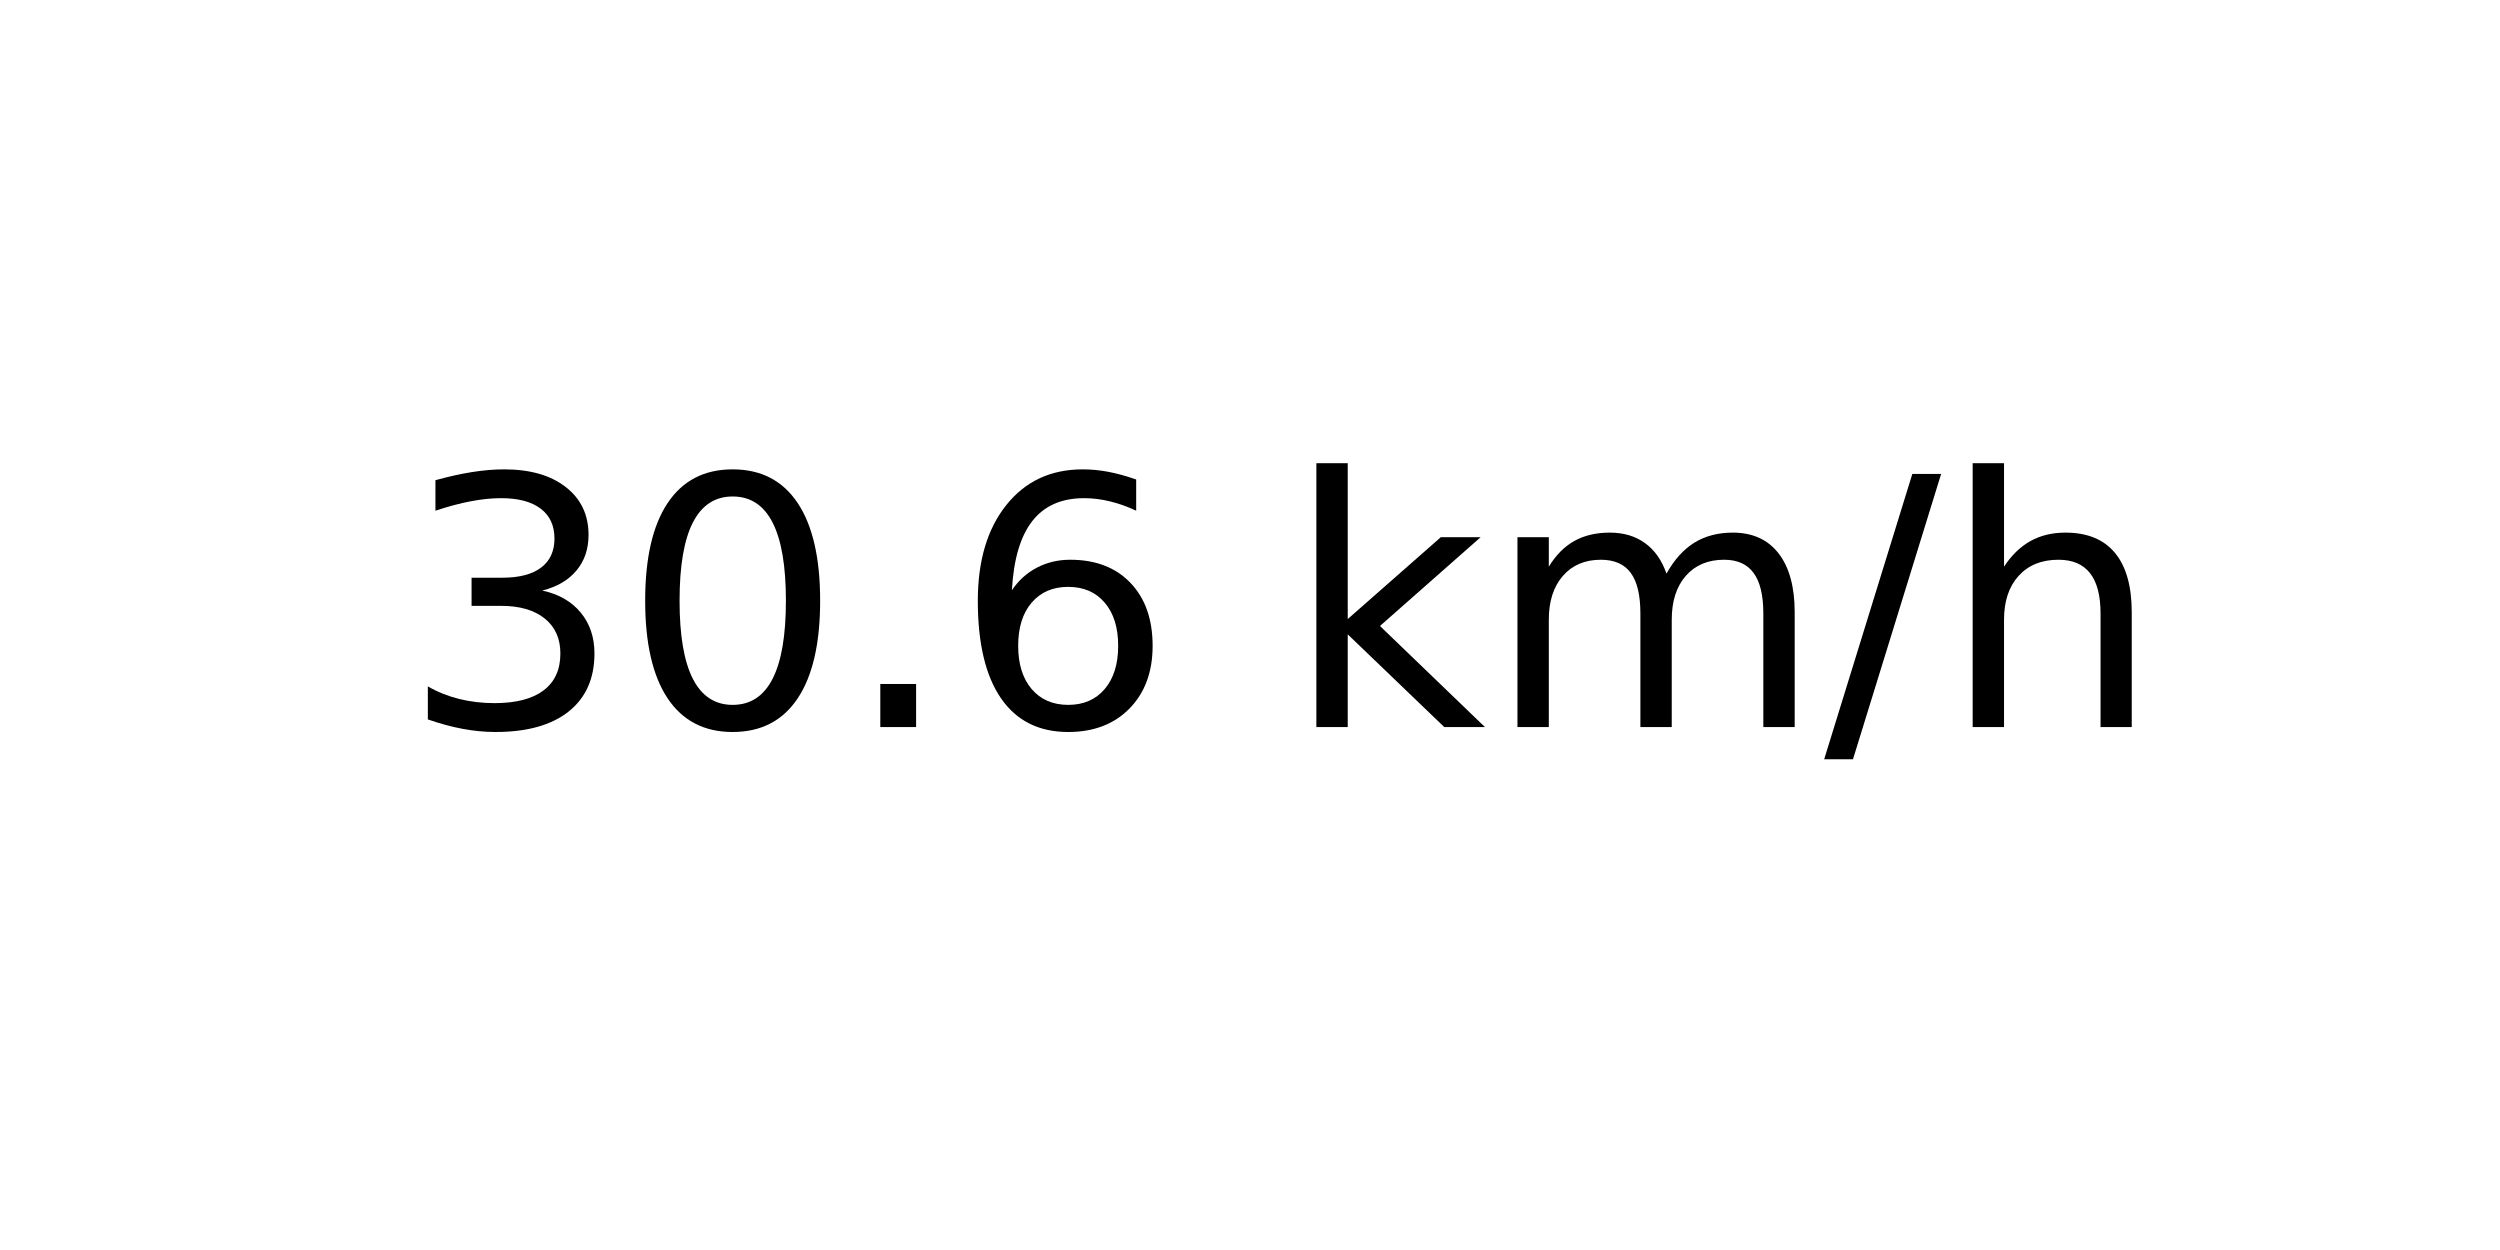
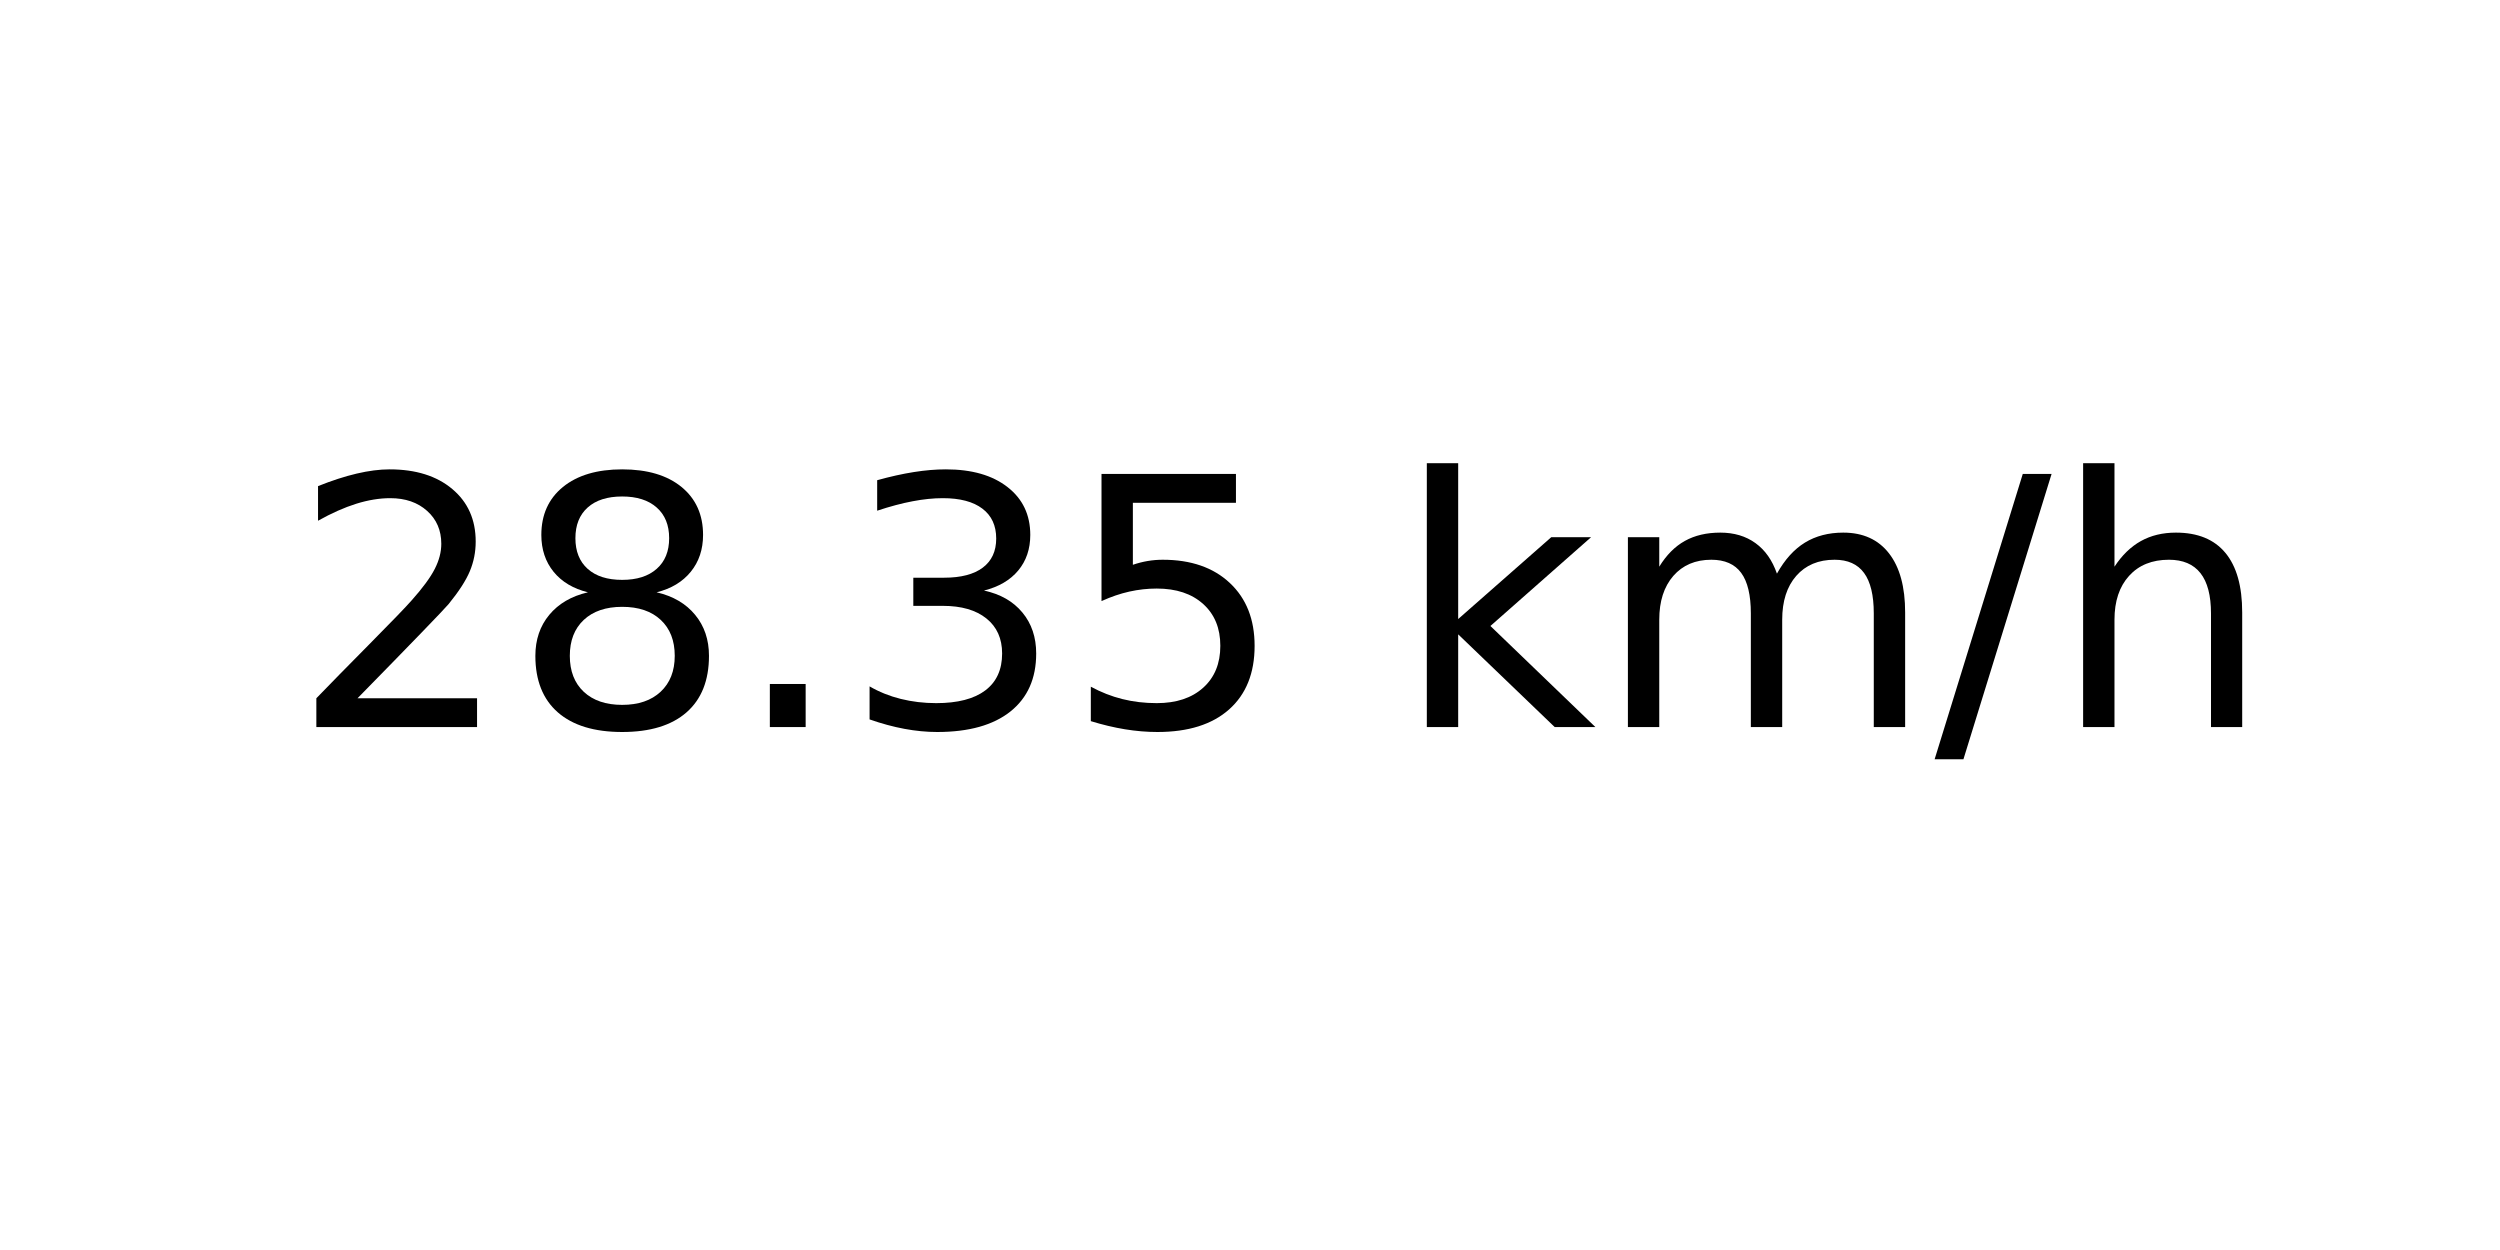
<svg xmlns="http://www.w3.org/2000/svg" xmlns:xlink="http://www.w3.org/1999/xlink" width="72pt" height="36pt" viewBox="0 0 72 36" version="1.1">
  <defs>
    <style type="text/css">*{stroke-linejoin: round; stroke-linecap: butt}</style>
  </defs>
  <g id="figure_1">
    <g id="axes_1">
      <g id="text_1">
-         <g transform="translate(11.55937 20.93937) scale(0.1 -0.1)">
+         <g transform="translate(8.378125 20.93937) scale(0.1 -0.1)">
          <defs>
+             <path id="DejaVuSans-32" d="M 1228 531  L 3431 531  L 3431 0  L 469 0  L 469 531  Q 828 903 1448 1529  Q 2069 2156 2228 2338  Q 2531 2678 2651 2914  Q 2772 3150 2772 3378  Q 2772 3750 2511 3984  Q 2250 4219 1831 4219  Q 1534 4219 1204 4116  Q 875 4013 500 3803  L 500 4441  Q 881 4594 1212 4672  Q 1544 4750 1819 4750  Q 2544 4750 2975 4387  Q 3406 4025 3406 3419  Q 3406 3131 3298 2873  Q 3191 2616 2906 2266  Q 2828 2175 2409 1742  Q 1991 1309 1228 531  z " transform="scale(0.015625)" />
+             <path id="DejaVuSans-38" d="M 2034 2216  Q 1584 2216 1326 1975  Q 1069 1734 1069 1313  Q 1069 891 1326 650  Q 1584 409 2034 409  Q 2484 409 2743 651  Q 3003 894 3003 1313  Q 3003 1734 2745 1975  Q 2488 2216 2034 2216  z M 1403 2484  Q 997 2584 770 2862  Q 544 3141 544 3541  Q 544 4100 942 4425  Q 1341 4750 2034 4750  Q 2731 4750 3128 4425  Q 3525 4100 3525 3541  Q 3525 3141 3298 2862  Q 3072 2584 2669 2484  Q 3125 2378 3379 2068  Q 3634 1759 3634 1313  Q 3634 634 3220 271  Q 2806 -91 2034 -91  Q 1263 -91 848 271  Q 434 634 434 1313  Q 434 1759 690 2068  Q 947 2378 1403 2484  z M 1172 3481  Q 1172 3119 1398 2916  Q 1625 2713 2034 2713  Q 2441 2713 2670 2916  Q 2900 3119 2900 3481  Q 2900 3844 2670 4047  Q 2441 4250 2034 4250  Q 1625 4250 1398 4047  Q 1172 3844 1172 3481  z " transform="scale(0.015625)" />
+             <path id="DejaVuSans-2e" d="M 684 794  L 1344 794  L 1344 0  L 684 0  L 684 794  z " transform="scale(0.015625)" />
            <path id="DejaVuSans-33" d="M 2597 2516  Q 3050 2419 3304 2112  Q 3559 1806 3559 1356  Q 3559 666 3084 287  Q 2609 -91 1734 -91  Q 1441 -91 1130 -33  Q 819 25 488 141  L 488 750  Q 750 597 1062 519  Q 1375 441 1716 441  Q 2309 441 2620 675  Q 2931 909 2931 1356  Q 2931 1769 2642 2001  Q 2353 2234 1838 2234  L 1294 2234  L 1294 2753  L 1863 2753  Q 2328 2753 2575 2939  Q 2822 3125 2822 3475  Q 2822 3834 2567 4026  Q 2313 4219 1838 4219  Q 1578 4219 1281 4162  Q 984 4106 628 3988  L 628 4550  Q 988 4650 1302 4700  Q 1616 4750 1894 4750  Q 2613 4750 3031 4423  Q 3450 4097 3450 3541  Q 3450 3153 3228 2886  Q 3006 2619 2597 2516  z " transform="scale(0.015625)" />
-             <path id="DejaVuSans-30" d="M 2034 4250  Q 1547 4250 1301 3770  Q 1056 3291 1056 2328  Q 1056 1369 1301 889  Q 1547 409 2034 409  Q 2525 409 2770 889  Q 3016 1369 3016 2328  Q 3016 3291 2770 3770  Q 2525 4250 2034 4250  z M 2034 4750  Q 2819 4750 3233 4129  Q 3647 3509 3647 2328  Q 3647 1150 3233 529  Q 2819 -91 2034 -91  Q 1250 -91 836 529  Q 422 1150 422 2328  Q 422 3509 836 4129  Q 1250 4750 2034 4750  z " transform="scale(0.015625)" />
-             <path id="DejaVuSans-2e" d="M 684 794  L 1344 794  L 1344 0  L 684 0  L 684 794  z " transform="scale(0.015625)" />
-             <path id="DejaVuSans-36" d="M 2113 2584  Q 1688 2584 1439 2293  Q 1191 2003 1191 1497  Q 1191 994 1439 701  Q 1688 409 2113 409  Q 2538 409 2786 701  Q 3034 994 3034 1497  Q 3034 2003 2786 2293  Q 2538 2584 2113 2584  z M 3366 4563  L 3366 3988  Q 3128 4100 2886 4159  Q 2644 4219 2406 4219  Q 1781 4219 1451 3797  Q 1122 3375 1075 2522  Q 1259 2794 1537 2939  Q 1816 3084 2150 3084  Q 2853 3084 3261 2657  Q 3669 2231 3669 1497  Q 3669 778 3244 343  Q 2819 -91 2113 -91  Q 1303 -91 875 529  Q 447 1150 447 2328  Q 447 3434 972 4092  Q 1497 4750 2381 4750  Q 2619 4750 2861 4703  Q 3103 4656 3366 4563  z " transform="scale(0.015625)" />
+             <path id="DejaVuSans-35" d="M 691 4666  L 3169 4666  L 3169 4134  L 1269 4134  L 1269 2991  Q 1406 3038 1543 3061  Q 1681 3084 1819 3084  Q 2600 3084 3056 2656  Q 3513 2228 3513 1497  Q 3513 744 3044 326  Q 2575 -91 1722 -91  Q 1428 -91 1123 -41  Q 819 9 494 109  L 494 744  Q 775 591 1075 516  Q 1375 441 1709 441  Q 2250 441 2565 725  Q 2881 1009 2881 1497  Q 2881 1984 2565 2268  Q 2250 2553 1709 2553  Q 1456 2553 1204 2497  Q 953 2441 691 2322  L 691 4666  z " transform="scale(0.015625)" />
            <path id="DejaVuSans-20" transform="scale(0.015625)" />
            <path id="DejaVuSans-6b" d="M 581 4863  L 1159 4863  L 1159 1991  L 2875 3500  L 3609 3500  L 1753 1863  L 3688 0  L 2938 0  L 1159 1709  L 1159 0  L 581 0  L 581 4863  z " transform="scale(0.015625)" />
            <path id="DejaVuSans-6d" d="M 3328 2828  Q 3544 3216 3844 3400  Q 4144 3584 4550 3584  Q 5097 3584 5394 3201  Q 5691 2819 5691 2113  L 5691 0  L 5113 0  L 5113 2094  Q 5113 2597 4934 2840  Q 4756 3084 4391 3084  Q 3944 3084 3684 2787  Q 3425 2491 3425 1978  L 3425 0  L 2847 0  L 2847 2094  Q 2847 2600 2669 2842  Q 2491 3084 2119 3084  Q 1678 3084 1418 2786  Q 1159 2488 1159 1978  L 1159 0  L 581 0  L 581 3500  L 1159 3500  L 1159 2956  Q 1356 3278 1631 3431  Q 1906 3584 2284 3584  Q 2666 3584 2933 3390  Q 3200 3197 3328 2828  z " transform="scale(0.015625)" />
            <path id="DejaVuSans-2f" d="M 1625 4666  L 2156 4666  L 531 -594  L 0 -594  L 1625 4666  z " transform="scale(0.015625)" />
            <path id="DejaVuSans-68" d="M 3513 2113  L 3513 0  L 2938 0  L 2938 2094  Q 2938 2591 2744 2837  Q 2550 3084 2163 3084  Q 1697 3084 1428 2787  Q 1159 2491 1159 1978  L 1159 0  L 581 0  L 581 4863  L 1159 4863  L 1159 2956  Q 1366 3272 1645 3428  Q 1925 3584 2291 3584  Q 2894 3584 3203 3211  Q 3513 2838 3513 2113  z " transform="scale(0.015625)" />
          </defs>
-           <use xlink:href="#DejaVuSans-33" />
-           <use xlink:href="#DejaVuSans-30" x="63.623" />
+           <use xlink:href="#DejaVuSans-32" />
+           <use xlink:href="#DejaVuSans-38" x="63.623" />
          <use xlink:href="#DejaVuSans-2e" x="127.246" />
-           <use xlink:href="#DejaVuSans-36" x="159.033" />
-           <use xlink:href="#DejaVuSans-20" x="222.656" />
-           <use xlink:href="#DejaVuSans-6b" x="254.443" />
-           <use xlink:href="#DejaVuSans-6d" x="312.354" />
-           <use xlink:href="#DejaVuSans-2f" x="409.766" />
-           <use xlink:href="#DejaVuSans-68" x="443.457" />
+           <use xlink:href="#DejaVuSans-33" x="159.033" />
+           <use xlink:href="#DejaVuSans-35" x="222.656" />
+           <use xlink:href="#DejaVuSans-20" x="286.279" />
+           <use xlink:href="#DejaVuSans-6b" x="318.066" />
+           <use xlink:href="#DejaVuSans-6d" x="375.977" />
+           <use xlink:href="#DejaVuSans-2f" x="473.389" />
+           <use xlink:href="#DejaVuSans-68" x="507.08" />
        </g>
      </g>
    </g>
  </g>
</svg>
